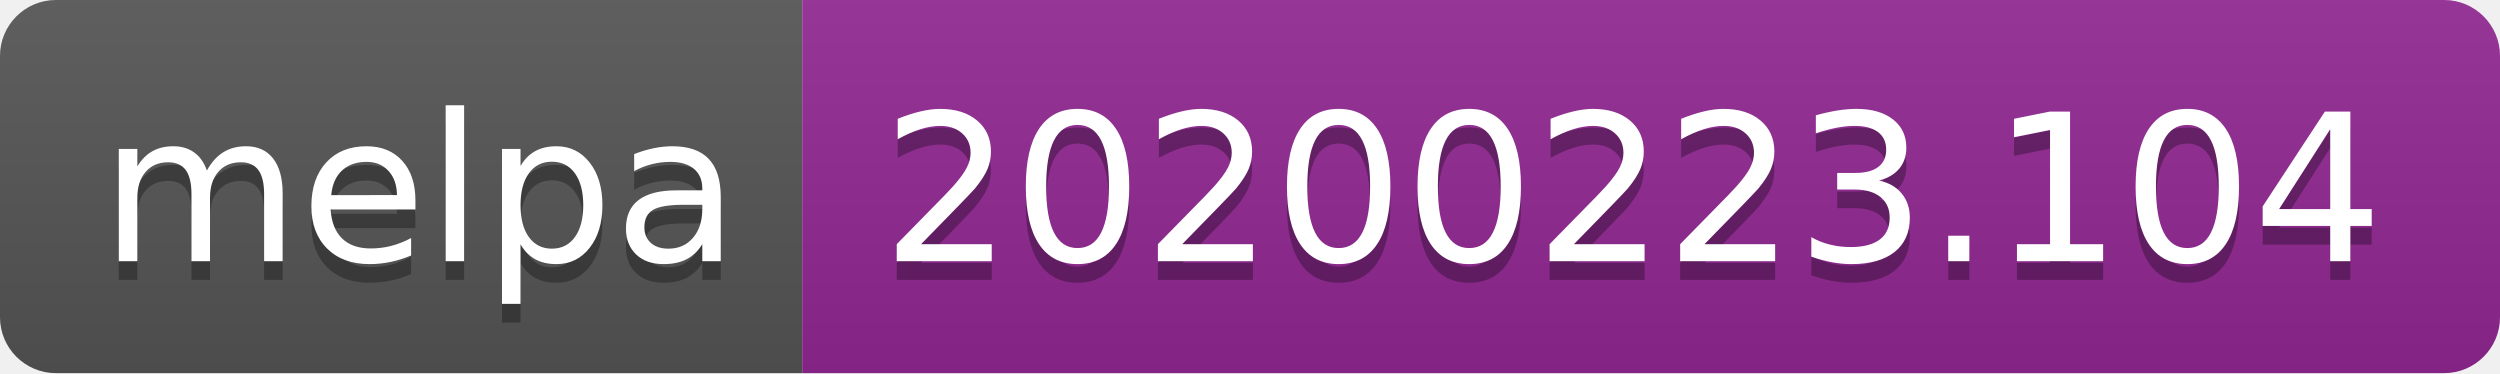
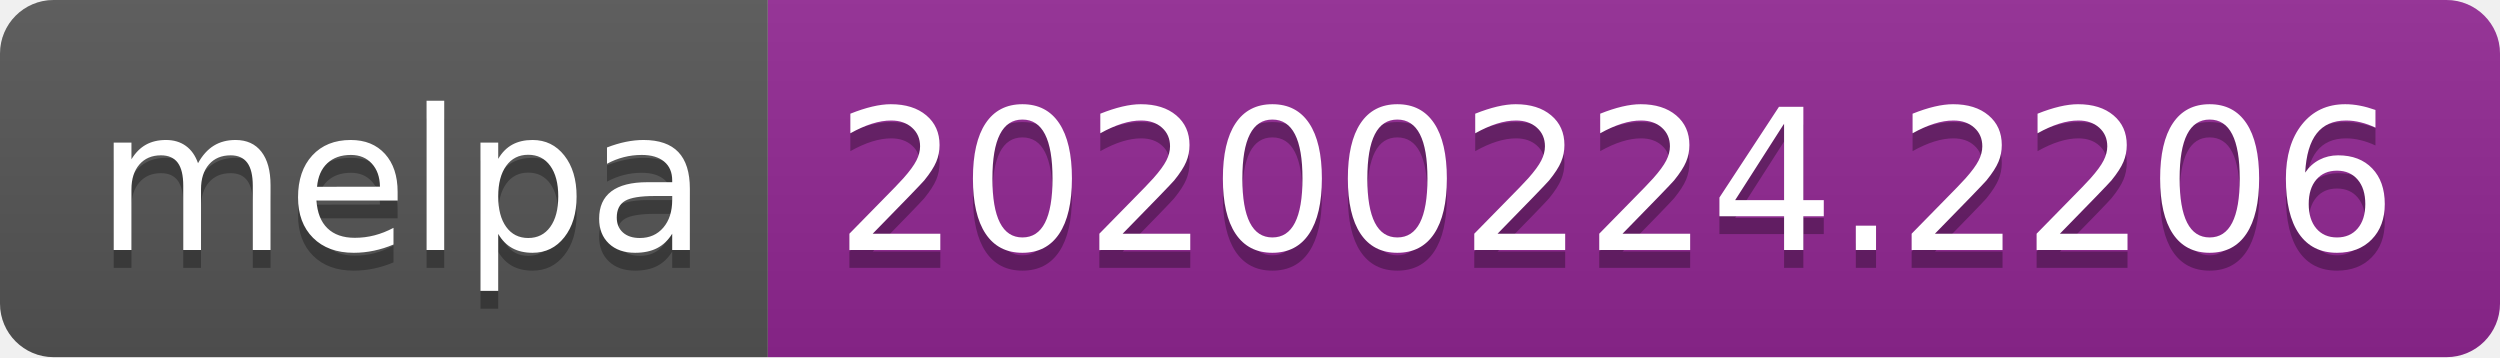
- <svg xmlns="http://www.w3.org/2000/svg" width="134" height="20">
+ <svg xmlns="http://www.w3.org/2000/svg" width="140" height="20">
  <linearGradient id="b" x2="0" y2="100%">
    <stop offset="0" stop-color="#bbb" stop-opacity=".1" />
    <stop offset="1" stop-opacity=".1" />
  </linearGradient>
  <clipPath id="a">
-     <rect width="134" height="20" rx="3" fill="#fff" />
+     <rect width="140" height="20" rx="3" fill="#fff" />
  </clipPath>
  <g clip-path="url(#a)">
    <path fill="#555" d="M0 0h43v20H0z" />
-     <path fill="#922793" d="M43 0h91v20H43z" />
-     <path fill="url(#b)" d="M0 0h134v20H0z" />
+     <path fill="#922793" d="M43 0h97v20H43z" />
+     <path fill="url(#b)" d="M0 0h140v20H0z" />
  </g>
  <g fill="#fff" text-anchor="middle" font-family="DejaVu Sans,Verdana,Geneva,sans-serif" font-size="110">
    <text x="225" y="150" fill="#010101" fill-opacity=".3" transform="scale(.1)" textLength="330">melpa</text>
    <text x="225" y="140" transform="scale(.1)" textLength="330">melpa</text>
-     <text x="875" y="150" fill="#010101" fill-opacity=".3" transform="scale(.1)" textLength="810">20200223.104</text>
-     <text x="875" y="140" transform="scale(.1)" textLength="810">20200223.104</text>
+     <text x="905" y="150" fill="#010101" fill-opacity=".3" transform="scale(.1)" textLength="870">20200224.2206</text>
+     <text x="905" y="140" transform="scale(.1)" textLength="870">20200224.2206</text>
  </g>
</svg>
